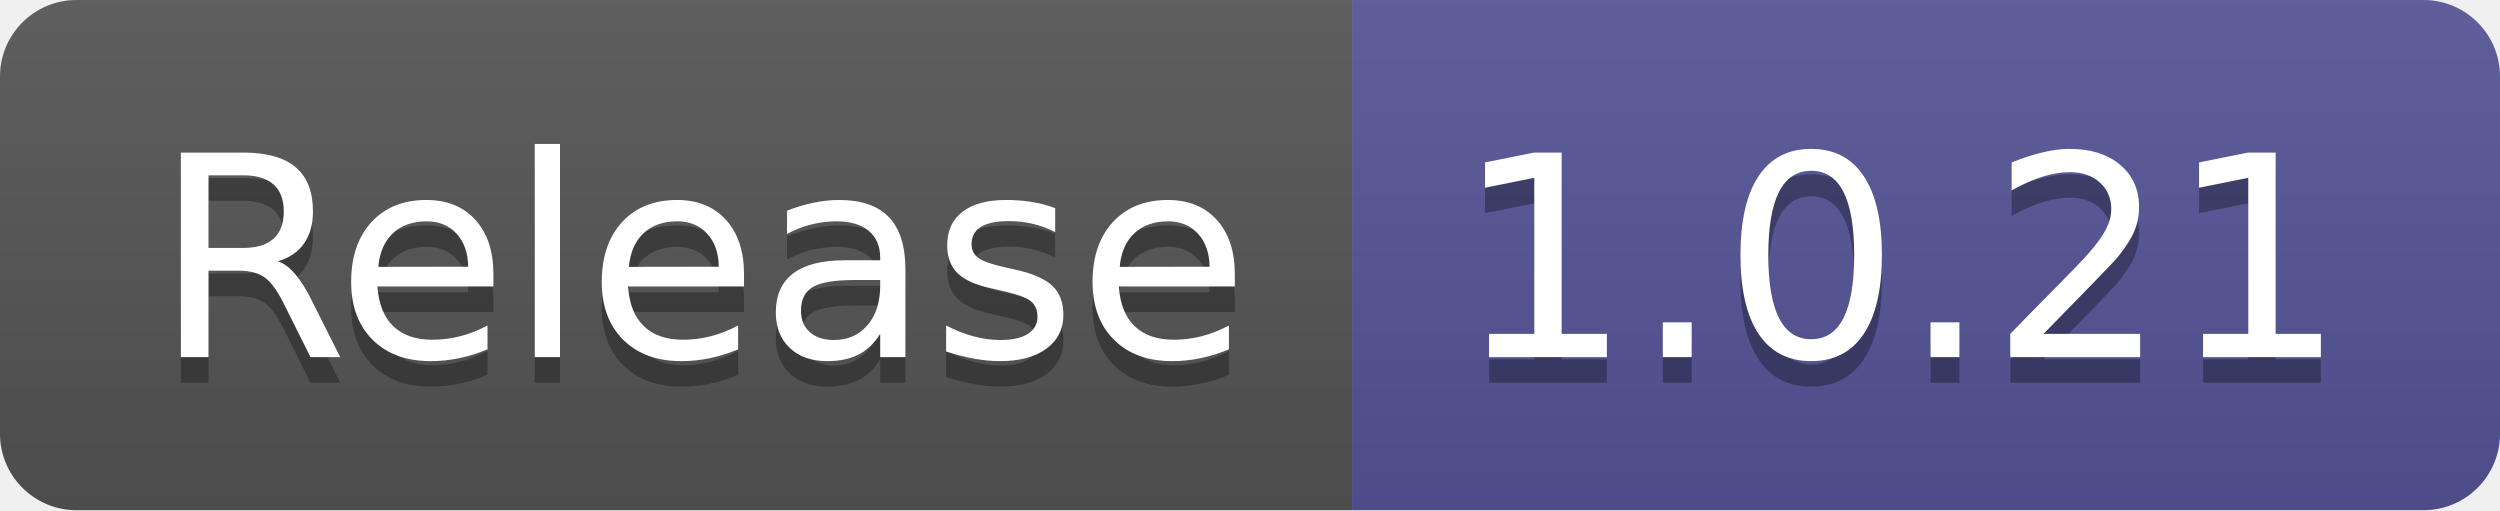
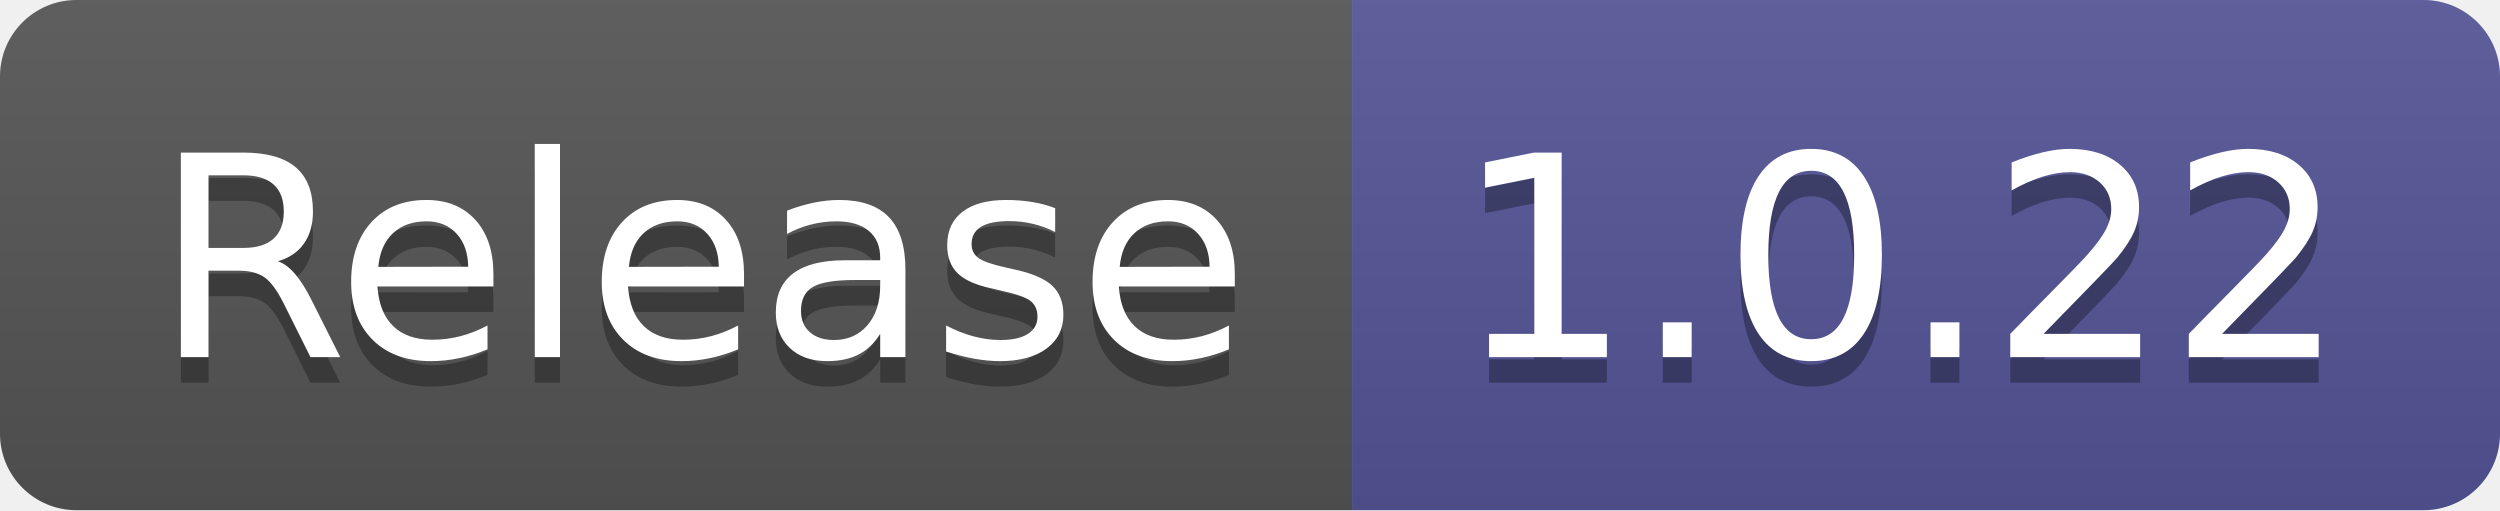
- <svg xmlns="http://www.w3.org/2000/svg" width="98" height="20" role="img" aria-label="Release: 1.0.21">
+ <svg xmlns="http://www.w3.org/2000/svg" width="98" height="20" role="img" aria-label="Release: 1.0.22">
  <linearGradient id="s" x2="0" y2="100%">
    <stop offset="0" stop-color="#bbb" stop-opacity=".1" />
    <stop offset="1" stop-opacity=".1" />
  </linearGradient>
  <clipPath id="r">
    <rect width="98" height="20" rx="3" fill="#fff" />
  </clipPath>
  <g clip-path="url(#r)">
    <rect width="53" height="20" fill="#555" />
    <rect x="53" width="45" height="20" fill="#535597" />
    <rect width="98" height="20" fill="url(#s)" />
  </g>
  <g fill="#fff" text-anchor="middle" font-family="Verdana,Geneva,DejaVu Sans,sans-serif" text-rendering="geometricPrecision" font-size="110">
    <text aria-hidden="true" x="275" y="150" fill="#010101" fill-opacity=".3" transform="scale(.1)" textLength="430">Release</text>
    <text x="275" y="140" transform="scale(.1)" fill="#fff" textLength="430">Release</text>
-     <text aria-hidden="true" x="745" y="150" fill="#010101" fill-opacity=".3" transform="scale(.1)" textLength="350">1.0.21</text>
-     <text x="745" y="140" transform="scale(.1)" fill="#fff" textLength="350">1.0.21</text>
+     <text aria-hidden="true" x="745" y="150" fill="#010101" fill-opacity=".3" transform="scale(.1)" textLength="350">1.0.22</text>
+     <text x="745" y="140" transform="scale(.1)" fill="#fff" textLength="350">1.0.22</text>
  </g>
</svg>
